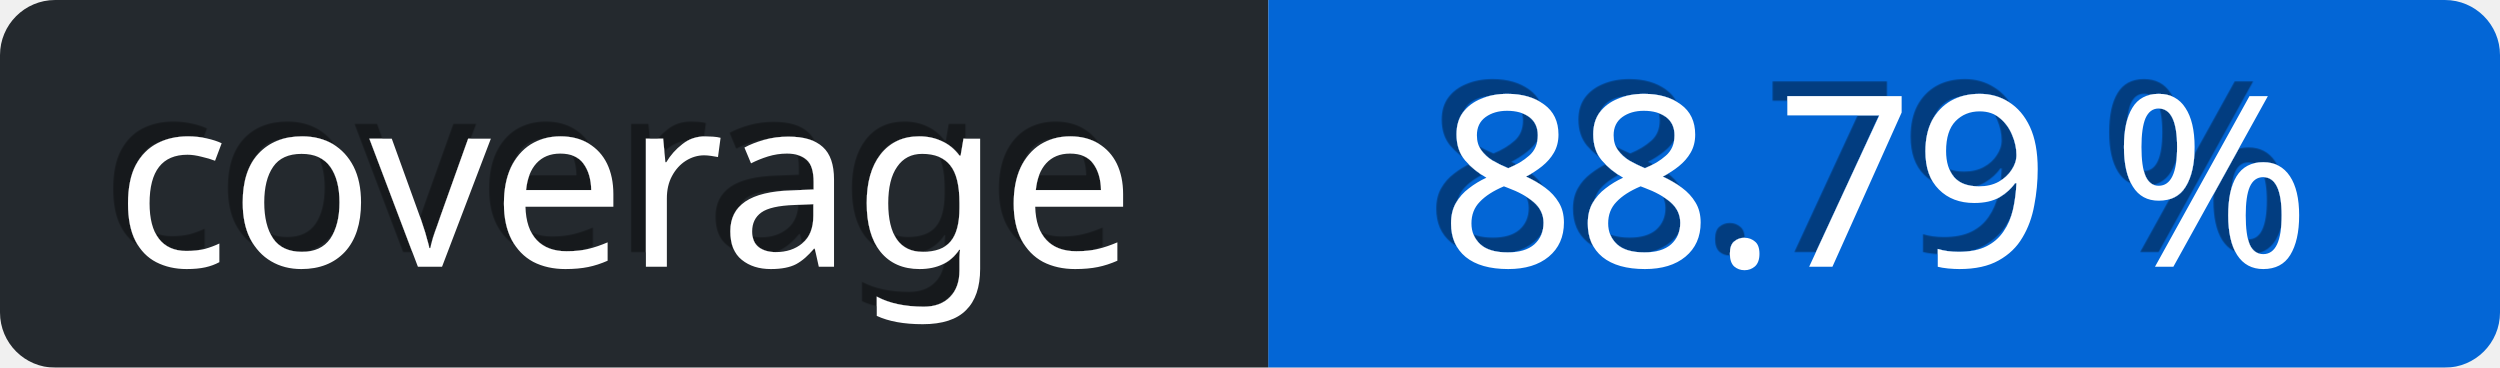
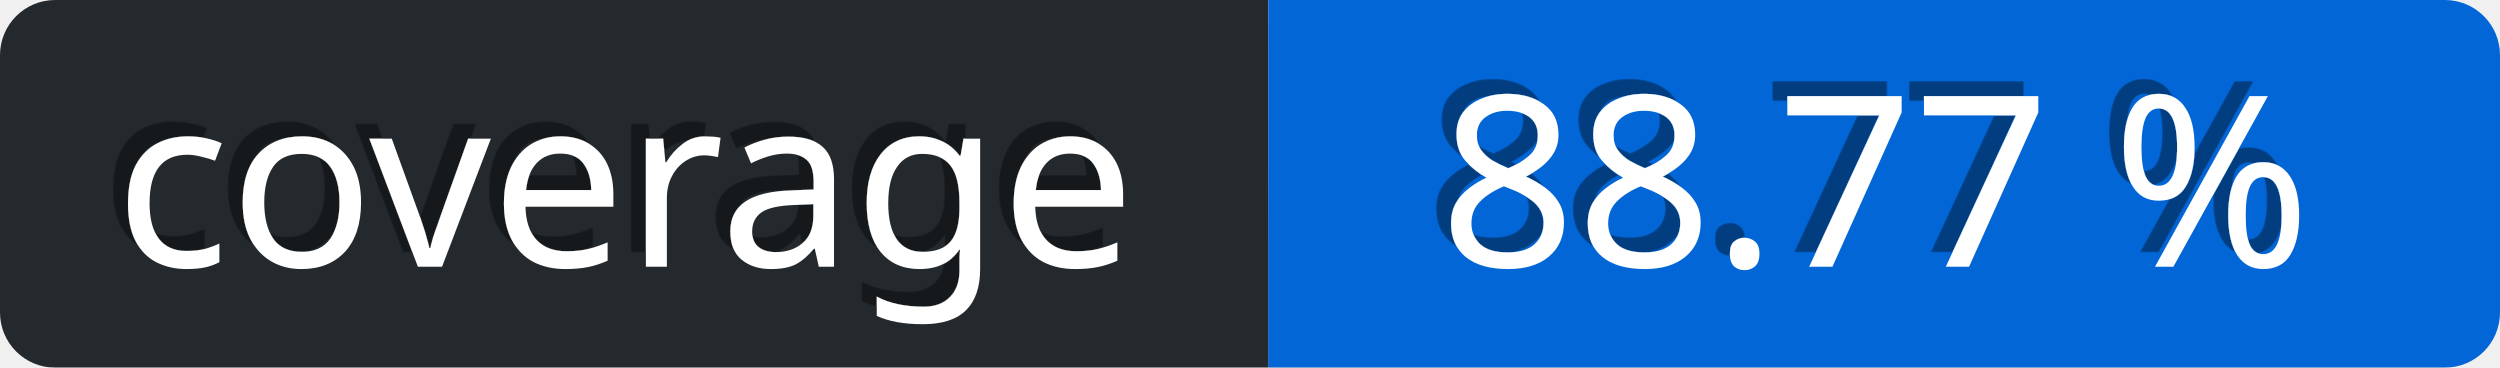
<svg xmlns="http://www.w3.org/2000/svg" viewBox="0 0 136 20" height="20" width="136">
  <defs>
    <linearGradient id="a" x2="0" y2="75%">
      <stop offset="0" stop-color="#eee" stop-opacity="0.1" />
      <stop offset="1" stop-opacity="0.3" />
    </linearGradient>
    <mask id="bg-mask">
      <rect fill="#fff" height="20" rx="3" width="136" />
    </mask>
    <filter id="shadow">
      <feDropShadow dx="-0.8" dy="-0.8" stdDeviation="0" flood-color="#000" flood-opacity="0.4" />
    </filter>
  </defs>
  <g id="bg" mask="url(#bg-mask)">
    <rect fill="url(#a)" height="20" width="136" />
    <rect id="subject" fill="#24292e" height="20" width="69" />
    <rect id="content" fill="rgb(3, 102, 214)" height="20" width="67" x="69" />
  </g>
  <g id="text" fill="#fff" font-family="Verdana,sans-serif" font-size="13" transform="translate(0, 0)">
    <text dominant-baseline="middle" text-anchor="middle" x="34" y="10" filter="url(#shadow)">coverage</text>
-     <text x="102" y="10" text-anchor="middle" dominant-baseline="middle" filter="url(#shadow)">88.79 %</text>
+     <text x="102" y="10" text-anchor="middle" dominant-baseline="middle" filter="url(#shadow)">88.77 %</text>
  </g>
</svg>
